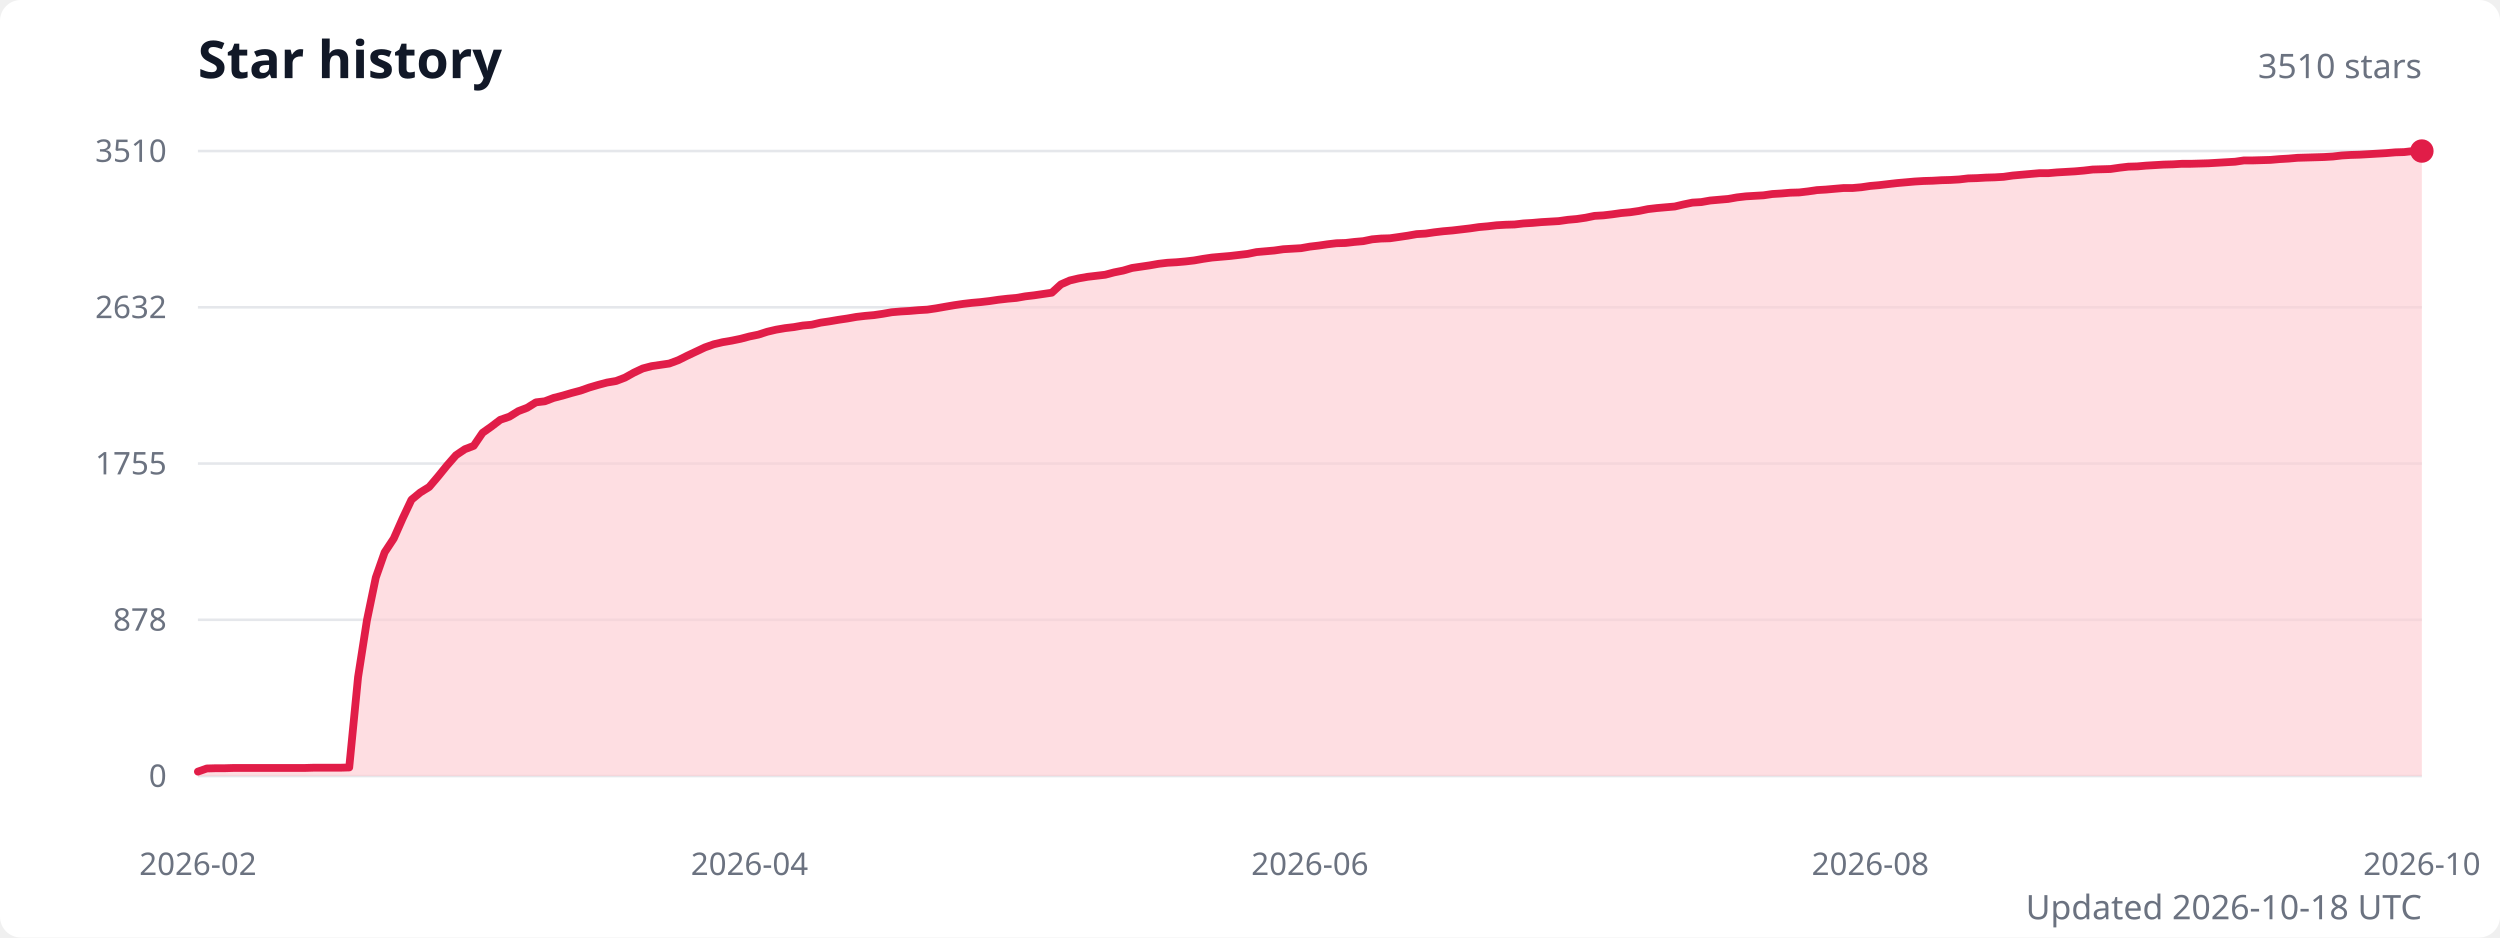
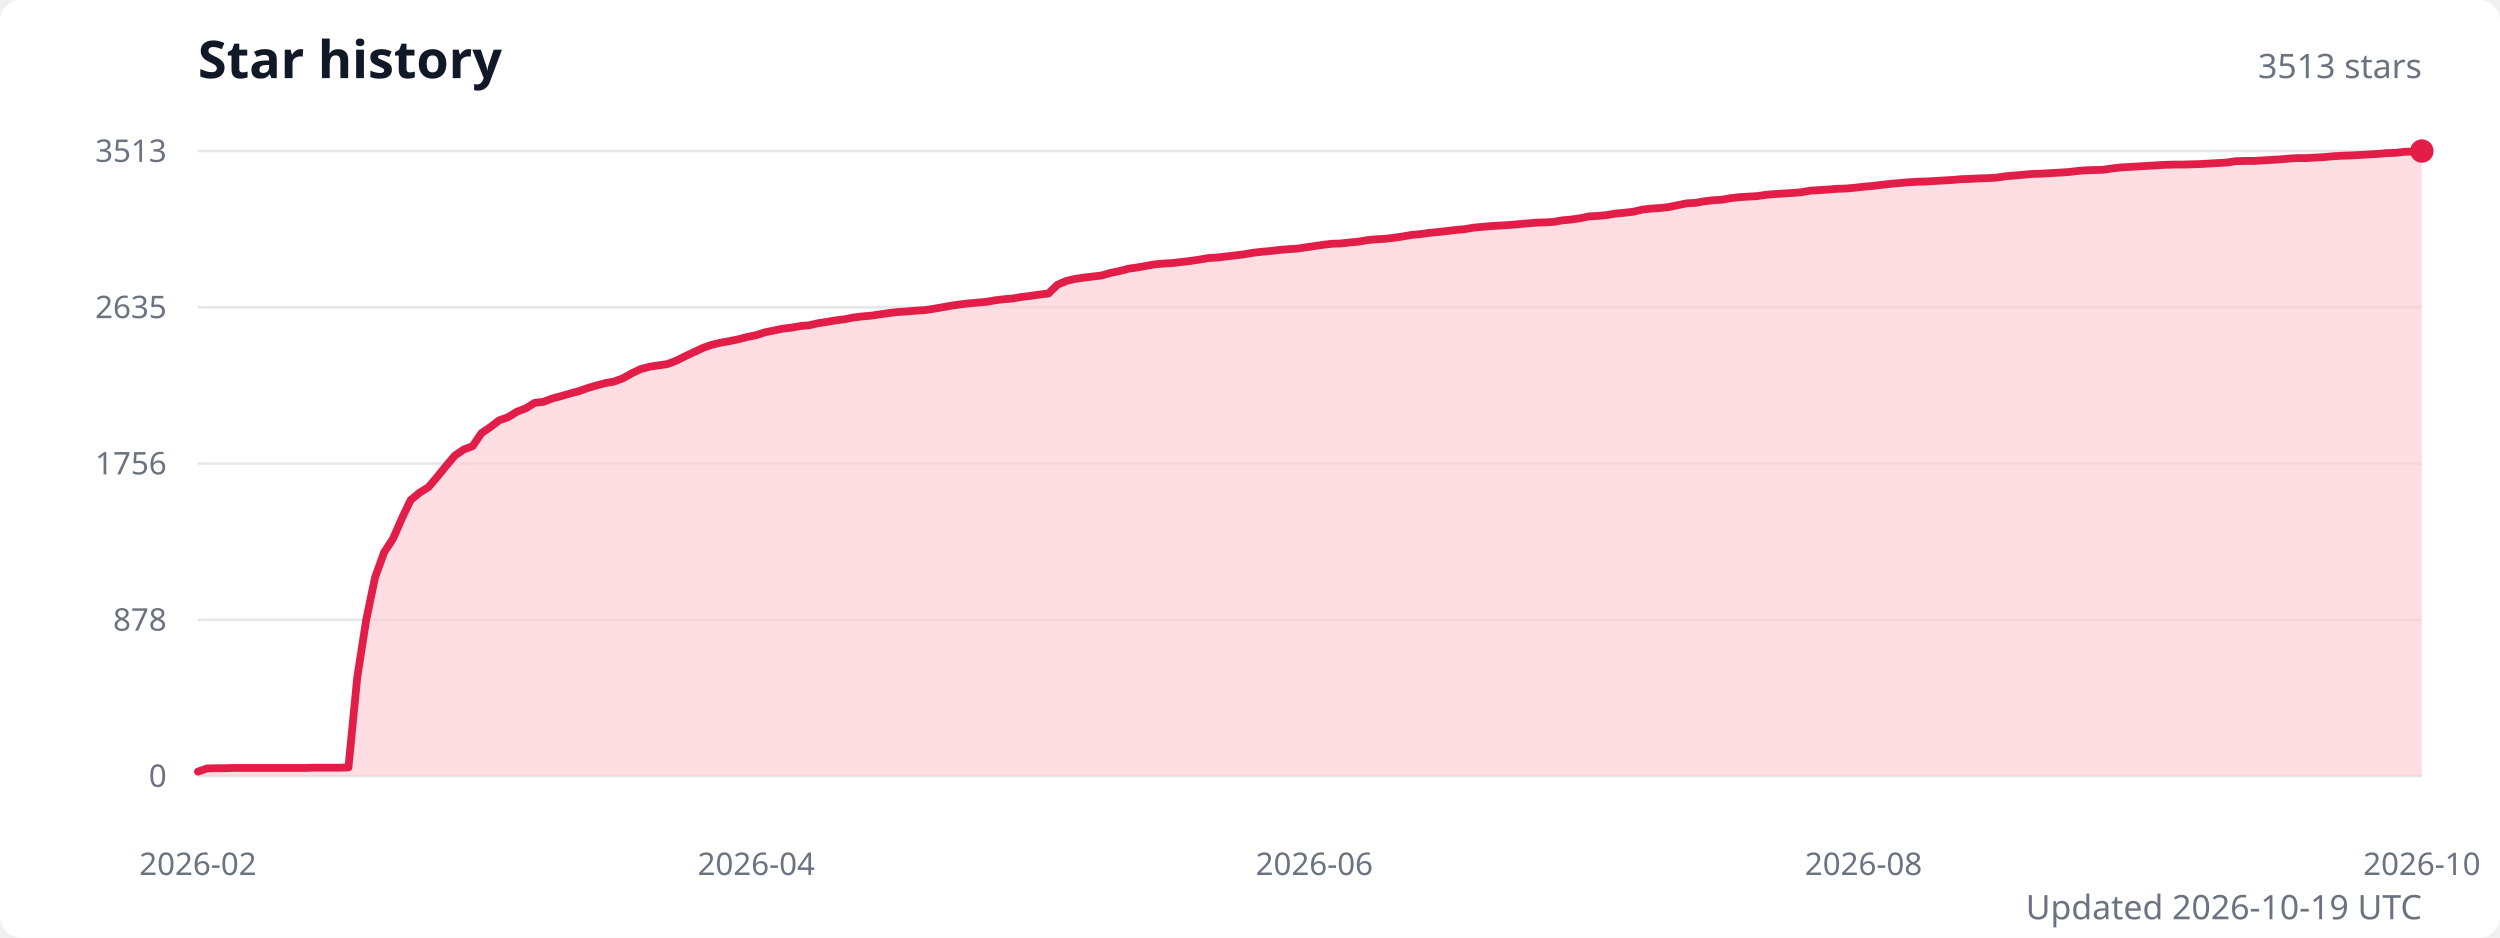
<svg xmlns="http://www.w3.org/2000/svg" width="960" height="360" viewBox="0 0 960 360" role="img" aria-labelledby="title description">
  <style>
    .title { fill: #111827; font: 600 20px system-ui, sans-serif; }
    .subtitle { fill: #6b7280; font: 13px system-ui, sans-serif; }
    .axis-label { fill: #6b7280; font: 12px system-ui, sans-serif; }
    .grid { stroke: #e5e7eb; stroke-width: 1; }
  </style>
  <rect width="100%" height="100%" fill="#ffffff" rx="8" />
  <text class="title" x="76" y="30">Star history</text>
-   <text class="subtitle" x="930" y="30" text-anchor="end">3510 stars</text>
+   <text class="subtitle" x="930" y="30" text-anchor="end">3513 stars</text>
  <line class="grid" x1="76" y1="298" x2="930" y2="298" />
  <text class="axis-label" x="64" y="298" text-anchor="end" dominant-baseline="middle">0</text>
  <line class="grid" x1="76" y1="238" x2="930" y2="238" />
  <text class="axis-label" x="64" y="238" text-anchor="end" dominant-baseline="middle">878</text>
  <line class="grid" x1="76" y1="178" x2="930" y2="178" />
-   <text class="axis-label" x="64" y="178" text-anchor="end" dominant-baseline="middle">1755</text>
+   <text class="axis-label" x="64" y="178" text-anchor="end" dominant-baseline="middle">1756</text>
  <line class="grid" x1="76" y1="118" x2="930" y2="118" />
-   <text class="axis-label" x="64" y="118" text-anchor="end" dominant-baseline="middle">2632</text>
+   <text class="axis-label" x="64" y="118" text-anchor="end" dominant-baseline="middle">2635</text>
  <line class="grid" x1="76" y1="58" x2="930" y2="58" />
-   <text class="axis-label" x="64" y="58" text-anchor="end" dominant-baseline="middle">3510</text>
-   <path d="M 76 298 L 76,296.3 79.4,295.1 82.8,295 86.2,295 89.7,294.9 93.1,294.9 96.5,294.9 99.9,294.9 103.3,294.9 106.7,294.9 110.2,294.9 113.6,294.9 117,294.9 120.4,294.8 123.8,294.8 127.2,294.8 130.7,294.8 134.1,294.7 137.5,260 140.9,238.2 144.3,221.8 147.7,212.1 151.2,206.8 154.6,199.1 158,191.9 161.4,189.1 164.8,187 168.2,183 171.6,178.8 175.1,174.8 178.5,172.5 181.9,171.2 185.3,166.2 188.7,163.8 192.1,161.2 195.6,160 199,157.9 202.4,156.6 205.8,154.5 209.2,154.1 212.6,152.8 216.1,151.9 219.5,150.9 222.9,150 226.3,148.8 229.7,147.8 233.1,146.9 236.6,146.3 240,145 243.4,143.1 246.8,141.5 250.2,140.6 253.6,140.1 257,139.6 260.5,138.3 263.9,136.6 267.3,135 270.7,133.4 274.1,132.2 277.5,131.4 281,130.8 284.4,130.1 287.8,129.2 291.2,128.5 294.6,127.4 298,126.6 301.5,126 304.9,125.6 308.3,125 311.7,124.7 315.1,123.9 318.5,123.4 322,122.8 325.4,122.3 328.8,121.7 332.2,121.3 335.6,121 339,120.5 342.4,119.9 345.9,119.6 349.3,119.4 352.7,119.1 356.1,118.9 359.5,118.4 362.9,117.8 366.4,117.2 369.8,116.7 373.2,116.3 376.6,116 380,115.6 383.4,115.1 386.9,114.7 390.3,114.4 393.7,113.8 397.1,113.4 400.5,112.9 403.9,112.4 407.4,109.2 410.8,107.7 414.2,106.9 417.6,106.3 421,105.9 424.4,105.5 427.8,104.6 431.3,103.9 434.7,102.9 438.1,102.4 441.5,101.9 444.9,101.3 448.3,100.9 451.8,100.7 455.2,100.4 458.6,100 462,99.4 465.4,98.9 468.8,98.6 472.3,98.3 475.7,97.9 479.1,97.5 482.5,96.8 485.9,96.5 489.3,96.2 492.8,95.7 496.2,95.5 499.6,95.3 503,94.7 506.4,94.3 509.8,93.8 513.2,93.4 516.7,93.3 520.1,92.9 523.5,92.6 526.9,91.9 530.3,91.6 533.7,91.5 537.2,91 540.6,90.5 544,89.9 547.4,89.7 550.8,89.2 554.2,88.8 557.7,88.5 561.1,88.1 564.5,87.7 567.9,87.2 571.3,86.9 574.7,86.5 578.2,86.3 581.6,86.2 585,85.8 588.4,85.6 591.8,85.3 595.2,85.1 598.6,84.9 602.1,84.4 605.5,84.1 608.9,83.6 612.3,82.9 615.7,82.7 619.1,82.3 622.6,81.8 626,81.5 629.4,81 632.8,80.3 636.2,79.9 639.6,79.6 643.1,79.3 646.5,78.5 649.9,77.8 653.3,77.6 656.7,77 660.1,76.7 663.6,76.4 667,75.8 670.4,75.4 673.8,75.2 677.2,75 680.6,74.5 684,74.3 687.5,74 690.9,73.9 694.3,73.5 697.7,73 701.1,72.8 704.5,72.5 708,72.2 711.4,72.2 714.8,71.9 718.2,71.4 721.6,71.1 725,70.7 728.5,70.3 731.9,70 735.3,69.7 738.7,69.5 742.1,69.4 745.5,69.2 749,69.1 752.4,68.9 755.8,68.5 759.2,68.4 762.6,68.2 766,68.1 769.4,67.9 772.9,67.4 776.3,67.1 779.7,66.8 783.1,66.5 786.5,66.5 789.9,66.2 793.4,66 796.8,65.8 800.2,65.5 803.6,65.1 807,65 810.4,64.9 813.9,64.4 817.3,64 820.7,63.9 824.1,63.6 827.5,63.4 830.9,63.2 834.4,63.1 837.8,62.9 841.2,62.9 844.6,62.8 848,62.7 851.4,62.5 854.8,62.3 858.3,62.1 861.7,61.6 865.1,61.6 868.5,61.5 871.9,61.4 875.3,61.1 878.8,60.9 882.2,60.6 885.6,60.5 889,60.4 892.4,60.3 895.8,60.1 899.3,59.7 902.7,59.5 906.1,59.4 909.5,59.2 912.9,59 916.3,58.8 919.8,58.5 923.2,58.4 926.6,58 930,58 L 930 298 Z" fill="#fecdd3" opacity="0.65" />
-   <polyline points="76,296.3 79.4,295.1 82.8,295 86.2,295 89.7,294.9 93.1,294.9 96.5,294.9 99.9,294.9 103.3,294.9 106.7,294.9 110.2,294.9 113.6,294.9 117,294.9 120.4,294.8 123.8,294.8 127.2,294.8 130.7,294.8 134.1,294.7 137.5,260 140.9,238.2 144.3,221.8 147.7,212.1 151.2,206.8 154.6,199.1 158,191.9 161.4,189.1 164.8,187 168.2,183 171.6,178.8 175.1,174.8 178.5,172.5 181.9,171.2 185.3,166.2 188.7,163.8 192.1,161.2 195.6,160 199,157.9 202.4,156.6 205.8,154.5 209.2,154.1 212.6,152.8 216.1,151.9 219.5,150.9 222.9,150 226.3,148.8 229.7,147.8 233.1,146.9 236.6,146.3 240,145 243.4,143.1 246.8,141.5 250.2,140.6 253.6,140.1 257,139.6 260.5,138.3 263.9,136.6 267.3,135 270.7,133.4 274.1,132.2 277.5,131.4 281,130.8 284.4,130.1 287.8,129.2 291.2,128.5 294.6,127.4 298,126.6 301.5,126 304.9,125.6 308.3,125 311.7,124.7 315.1,123.9 318.5,123.4 322,122.8 325.4,122.3 328.8,121.7 332.2,121.3 335.6,121 339,120.5 342.4,119.9 345.9,119.6 349.3,119.4 352.7,119.1 356.1,118.9 359.5,118.4 362.9,117.8 366.4,117.2 369.8,116.7 373.2,116.3 376.6,116 380,115.6 383.4,115.1 386.9,114.7 390.3,114.4 393.7,113.8 397.1,113.4 400.5,112.9 403.9,112.4 407.4,109.2 410.8,107.7 414.2,106.9 417.6,106.3 421,105.9 424.4,105.5 427.8,104.6 431.3,103.9 434.7,102.9 438.1,102.4 441.5,101.9 444.9,101.3 448.3,100.9 451.8,100.7 455.2,100.4 458.6,100 462,99.4 465.4,98.9 468.8,98.6 472.3,98.3 475.7,97.9 479.1,97.5 482.5,96.8 485.9,96.5 489.3,96.2 492.8,95.7 496.2,95.5 499.6,95.3 503,94.7 506.4,94.3 509.8,93.8 513.2,93.4 516.7,93.3 520.1,92.9 523.5,92.6 526.9,91.9 530.3,91.6 533.7,91.5 537.2,91 540.6,90.5 544,89.9 547.4,89.7 550.8,89.2 554.2,88.8 557.7,88.5 561.1,88.1 564.5,87.7 567.9,87.2 571.3,86.9 574.7,86.5 578.2,86.3 581.6,86.2 585,85.8 588.4,85.6 591.8,85.3 595.2,85.1 598.6,84.9 602.1,84.4 605.5,84.1 608.9,83.6 612.3,82.9 615.7,82.7 619.1,82.3 622.6,81.8 626,81.5 629.4,81 632.8,80.3 636.2,79.9 639.6,79.6 643.1,79.3 646.5,78.5 649.9,77.8 653.3,77.6 656.7,77 660.1,76.7 663.6,76.4 667,75.8 670.4,75.4 673.8,75.2 677.2,75 680.6,74.5 684,74.3 687.5,74 690.9,73.9 694.3,73.5 697.7,73 701.1,72.8 704.5,72.5 708,72.2 711.4,72.2 714.8,71.9 718.2,71.4 721.6,71.1 725,70.7 728.5,70.3 731.9,70 735.3,69.7 738.7,69.5 742.1,69.4 745.5,69.2 749,69.1 752.4,68.9 755.8,68.5 759.2,68.4 762.6,68.2 766,68.1 769.4,67.9 772.9,67.4 776.3,67.1 779.7,66.8 783.1,66.5 786.5,66.5 789.9,66.2 793.4,66 796.8,65.8 800.2,65.5 803.6,65.1 807,65 810.4,64.9 813.9,64.4 817.3,64 820.7,63.9 824.1,63.6 827.5,63.4 830.9,63.2 834.4,63.1 837.8,62.9 841.2,62.9 844.6,62.8 848,62.7 851.4,62.5 854.8,62.3 858.3,62.1 861.7,61.6 865.1,61.6 868.5,61.5 871.9,61.4 875.3,61.1 878.8,60.9 882.2,60.6 885.6,60.5 889,60.4 892.4,60.3 895.8,60.1 899.3,59.7 902.7,59.5 906.1,59.4 909.5,59.2 912.9,59 916.3,58.8 919.8,58.5 923.2,58.4 926.6,58 930,58" fill="none" stroke="#e11d48" stroke-width="3" stroke-linecap="round" stroke-linejoin="round" />
+   <text class="axis-label" x="64" y="58" text-anchor="end" dominant-baseline="middle">3513</text>
+   <path d="M 76 298 L 76,296.3 79.4,295.1 82.8,295 86.2,295 89.6,294.9 93,294.9 96.4,294.9 99.8,294.9 103.2,294.9 106.6,294.9 110,294.9 113.4,294.9 116.8,294.9 120.2,294.8 123.6,294.8 127,294.8 130.4,294.8 133.8,294.7 137.2,260 140.6,238.2 144,221.8 147.5,212.1 150.9,206.9 154.3,199.1 157.7,192 161.1,189.2 164.5,187.1 167.9,183.1 171.3,178.9 174.7,174.9 178.1,172.6 181.5,171.3 184.9,166.3 188.3,164 191.7,161.4 195.1,160.2 198.5,158.1 201.9,156.8 205.3,154.7 208.7,154.3 212.1,153 215.5,152.1 218.9,151.1 222.3,150.2 225.7,149 229.1,148 232.5,147.1 235.9,146.5 239.3,145.2 242.7,143.3 246.1,141.7 249.5,140.8 252.9,140.3 256.3,139.8 259.7,138.5 263.1,136.8 266.5,135.2 269.9,133.6 273.3,132.4 276.7,131.6 280.1,131 283.5,130.3 286.9,129.4 290.4,128.7 293.8,127.6 297.2,126.9 300.6,126.2 304,125.8 307.4,125.2 310.8,124.9 314.2,124.1 317.6,123.6 321,123 324.4,122.6 327.8,121.9 331.2,121.5 334.6,121.2 338,120.7 341.4,120.2 344.8,119.8 348.2,119.6 351.6,119.3 355,119.1 358.4,118.6 361.8,118 365.2,117.4 368.6,116.9 372,116.5 375.4,116.2 378.8,115.9 382.2,115.3 385.6,114.9 389,114.6 392.4,114 395.8,113.6 399.2,113.1 402.6,112.7 406,109.4 409.4,107.9 412.8,107.1 416.2,106.6 419.6,106.2 423,105.8 426.4,104.8 429.8,104.1 433.3,103.2 436.7,102.7 440.1,102.1 443.5,101.5 446.9,101.2 450.3,101 453.7,100.6 457.1,100.2 460.5,99.7 463.9,99.1 467.3,98.9 470.7,98.5 474.1,98.1 477.5,97.7 480.9,97.1 484.3,96.7 487.7,96.4 491.1,96 494.5,95.7 497.9,95.5 501.3,95 504.7,94.5 508.1,94 511.5,93.6 514.9,93.5 518.3,93.1 521.7,92.8 525.1,92.2 528.5,91.9 531.9,91.7 535.3,91.3 538.7,90.8 542.1,90.2 545.5,89.9 548.9,89.4 552.3,89.1 555.7,88.7 559.1,88.3 562.5,88 565.9,87.4 569.3,87.1 572.7,86.8 576.2,86.6 579.6,86.4 583,86.1 586.4,85.8 589.8,85.5 593.2,85.4 596.6,85.2 600,84.6 603.4,84.3 606.8,83.8 610.2,83.1 613.6,82.9 617,82.6 620.4,82 623.8,81.7 627.2,81.3 630.6,80.5 634,80.1 637.4,79.9 640.8,79.5 644.2,78.8 647.6,78.1 651,77.9 654.4,77.3 657.8,76.9 661.2,76.7 664.6,76.1 668,75.7 671.4,75.5 674.8,75.3 678.2,74.8 681.6,74.5 685,74.3 688.4,74.1 691.8,73.8 695.2,73.2 698.6,73 702,72.8 705.4,72.5 708.8,72.4 712.2,72.1 715.6,71.7 719.1,71.4 722.5,71 725.9,70.6 729.3,70.3 732.7,70 736.1,69.8 739.5,69.7 742.9,69.5 746.3,69.3 749.7,69.1 753.1,68.8 756.5,68.7 759.9,68.5 763.3,68.4 766.7,68.2 770.1,67.7 773.5,67.4 776.9,67.1 780.3,66.8 783.7,66.7 787.1,66.5 790.5,66.3 793.9,66.1 797.3,65.7 800.7,65.4 804.1,65.3 807.5,65.2 810.9,64.7 814.3,64.3 817.7,64.1 821.1,63.9 824.5,63.7 827.9,63.5 831.3,63.3 834.7,63.2 838.1,63.2 841.5,63.1 844.9,63 848.3,62.8 851.7,62.6 855.1,62.4 858.5,61.9 862,61.8 865.4,61.8 868.8,61.6 872.2,61.4 875.6,61.2 879,60.9 882.4,60.7 885.8,60.7 889.2,60.5 892.6,60.3 896,60 899.4,59.8 902.8,59.7 906.2,59.5 909.6,59.3 913,59.1 916.4,58.8 919.8,58.7 923.2,58.3 926.6,58.2 930,58 L 930 298 Z" fill="#fecdd3" opacity="0.65" />
+   <polyline points="76,296.3 79.4,295.1 82.8,295 86.2,295 89.6,294.9 93,294.9 96.4,294.9 99.8,294.9 103.2,294.9 106.6,294.9 110,294.9 113.4,294.9 116.8,294.9 120.2,294.8 123.6,294.8 127,294.8 130.4,294.8 133.8,294.7 137.2,260 140.6,238.2 144,221.8 147.5,212.1 150.9,206.9 154.3,199.1 157.7,192 161.1,189.2 164.5,187.1 167.9,183.1 171.3,178.9 174.7,174.9 178.1,172.6 181.5,171.3 184.9,166.3 188.3,164 191.7,161.4 195.1,160.2 198.5,158.1 201.9,156.8 205.3,154.7 208.7,154.3 212.1,153 215.5,152.1 218.9,151.1 222.3,150.2 225.7,149 229.1,148 232.5,147.1 235.9,146.5 239.3,145.2 242.7,143.3 246.1,141.7 249.5,140.8 252.9,140.3 256.3,139.8 259.7,138.5 263.1,136.8 266.5,135.2 269.9,133.6 273.3,132.4 276.7,131.6 280.1,131 283.5,130.3 286.9,129.4 290.4,128.7 293.8,127.6 297.2,126.9 300.6,126.2 304,125.8 307.4,125.2 310.8,124.9 314.2,124.1 317.6,123.6 321,123 324.4,122.6 327.8,121.9 331.2,121.5 334.6,121.2 338,120.7 341.4,120.2 344.8,119.8 348.2,119.6 351.6,119.3 355,119.1 358.4,118.6 361.8,118 365.2,117.4 368.6,116.9 372,116.5 375.4,116.2 378.8,115.9 382.2,115.3 385.6,114.9 389,114.6 392.4,114 395.8,113.6 399.2,113.1 402.6,112.7 406,109.4 409.4,107.9 412.8,107.1 416.2,106.6 419.6,106.2 423,105.8 426.4,104.8 429.8,104.1 433.3,103.2 436.7,102.7 440.1,102.1 443.5,101.5 446.9,101.2 450.3,101 453.7,100.6 457.1,100.2 460.5,99.7 463.9,99.1 467.3,98.9 470.7,98.5 474.1,98.1 477.5,97.7 480.9,97.1 484.3,96.7 487.7,96.4 491.1,96 494.5,95.7 497.9,95.5 501.3,95 504.7,94.5 508.1,94 511.5,93.6 514.9,93.5 518.3,93.1 521.7,92.8 525.1,92.2 528.5,91.9 531.9,91.7 535.3,91.3 538.7,90.8 542.1,90.2 545.5,89.9 548.9,89.4 552.3,89.1 555.7,88.7 559.1,88.3 562.5,88 565.9,87.4 569.3,87.1 572.7,86.8 576.2,86.6 579.6,86.4 583,86.1 586.4,85.8 589.8,85.5 593.2,85.4 596.6,85.2 600,84.6 603.4,84.3 606.8,83.8 610.2,83.1 613.6,82.9 617,82.6 620.4,82 623.8,81.7 627.2,81.3 630.6,80.5 634,80.1 637.4,79.9 640.8,79.5 644.2,78.8 647.6,78.1 651,77.9 654.4,77.3 657.8,76.9 661.2,76.7 664.6,76.1 668,75.7 671.4,75.5 674.8,75.3 678.2,74.8 681.6,74.5 685,74.3 688.4,74.1 691.8,73.8 695.2,73.2 698.6,73 702,72.8 705.4,72.5 708.8,72.4 712.2,72.1 715.6,71.7 719.1,71.4 722.5,71 725.9,70.6 729.3,70.3 732.7,70 736.1,69.8 739.5,69.7 742.9,69.5 746.3,69.3 749.7,69.1 753.1,68.8 756.5,68.7 759.9,68.5 763.3,68.4 766.7,68.2 770.1,67.7 773.5,67.4 776.9,67.1 780.3,66.8 783.7,66.7 787.1,66.5 790.5,66.3 793.9,66.1 797.3,65.7 800.7,65.4 804.1,65.3 807.5,65.2 810.9,64.7 814.3,64.3 817.7,64.1 821.1,63.9 824.5,63.7 827.9,63.5 831.3,63.3 834.7,63.2 838.1,63.2 841.5,63.1 844.9,63 848.3,62.8 851.7,62.6 855.1,62.4 858.5,61.9 862,61.8 865.4,61.8 868.8,61.6 872.2,61.4 875.6,61.2 879,60.9 882.4,60.7 885.8,60.7 889.2,60.5 892.6,60.3 896,60 899.4,59.8 902.8,59.7 906.2,59.5 909.6,59.3 913,59.1 916.4,58.8 919.8,58.7 923.2,58.3 926.6,58.2 930,58" fill="none" stroke="#e11d48" stroke-width="3" stroke-linecap="round" stroke-linejoin="round" />
  <circle cx="930" cy="58" r="4.5" fill="#e11d48" />
  <text class="axis-label" x="76" y="336" text-anchor="middle">2026-02</text>
-   <text class="axis-label" x="287.8" y="336" text-anchor="middle">2026-04</text>
-   <text class="axis-label" x="503" y="336" text-anchor="middle">2026-06</text>
-   <text class="axis-label" x="718.2" y="336" text-anchor="middle">2026-08</text>
+   <text class="axis-label" x="290.4" y="336" text-anchor="middle">2026-04</text>
+   <text class="axis-label" x="504.7" y="336" text-anchor="middle">2026-06</text>
+   <text class="axis-label" x="715.6" y="336" text-anchor="middle">2026-08</text>
  <text class="axis-label" x="930" y="336" text-anchor="middle">2026-10</text>
-   <text class="subtitle" x="930" y="353" text-anchor="end">Updated 2026-10-18 UTC</text>
+   <text class="subtitle" x="930" y="353" text-anchor="end">Updated 2026-10-19 UTC</text>
</svg>
